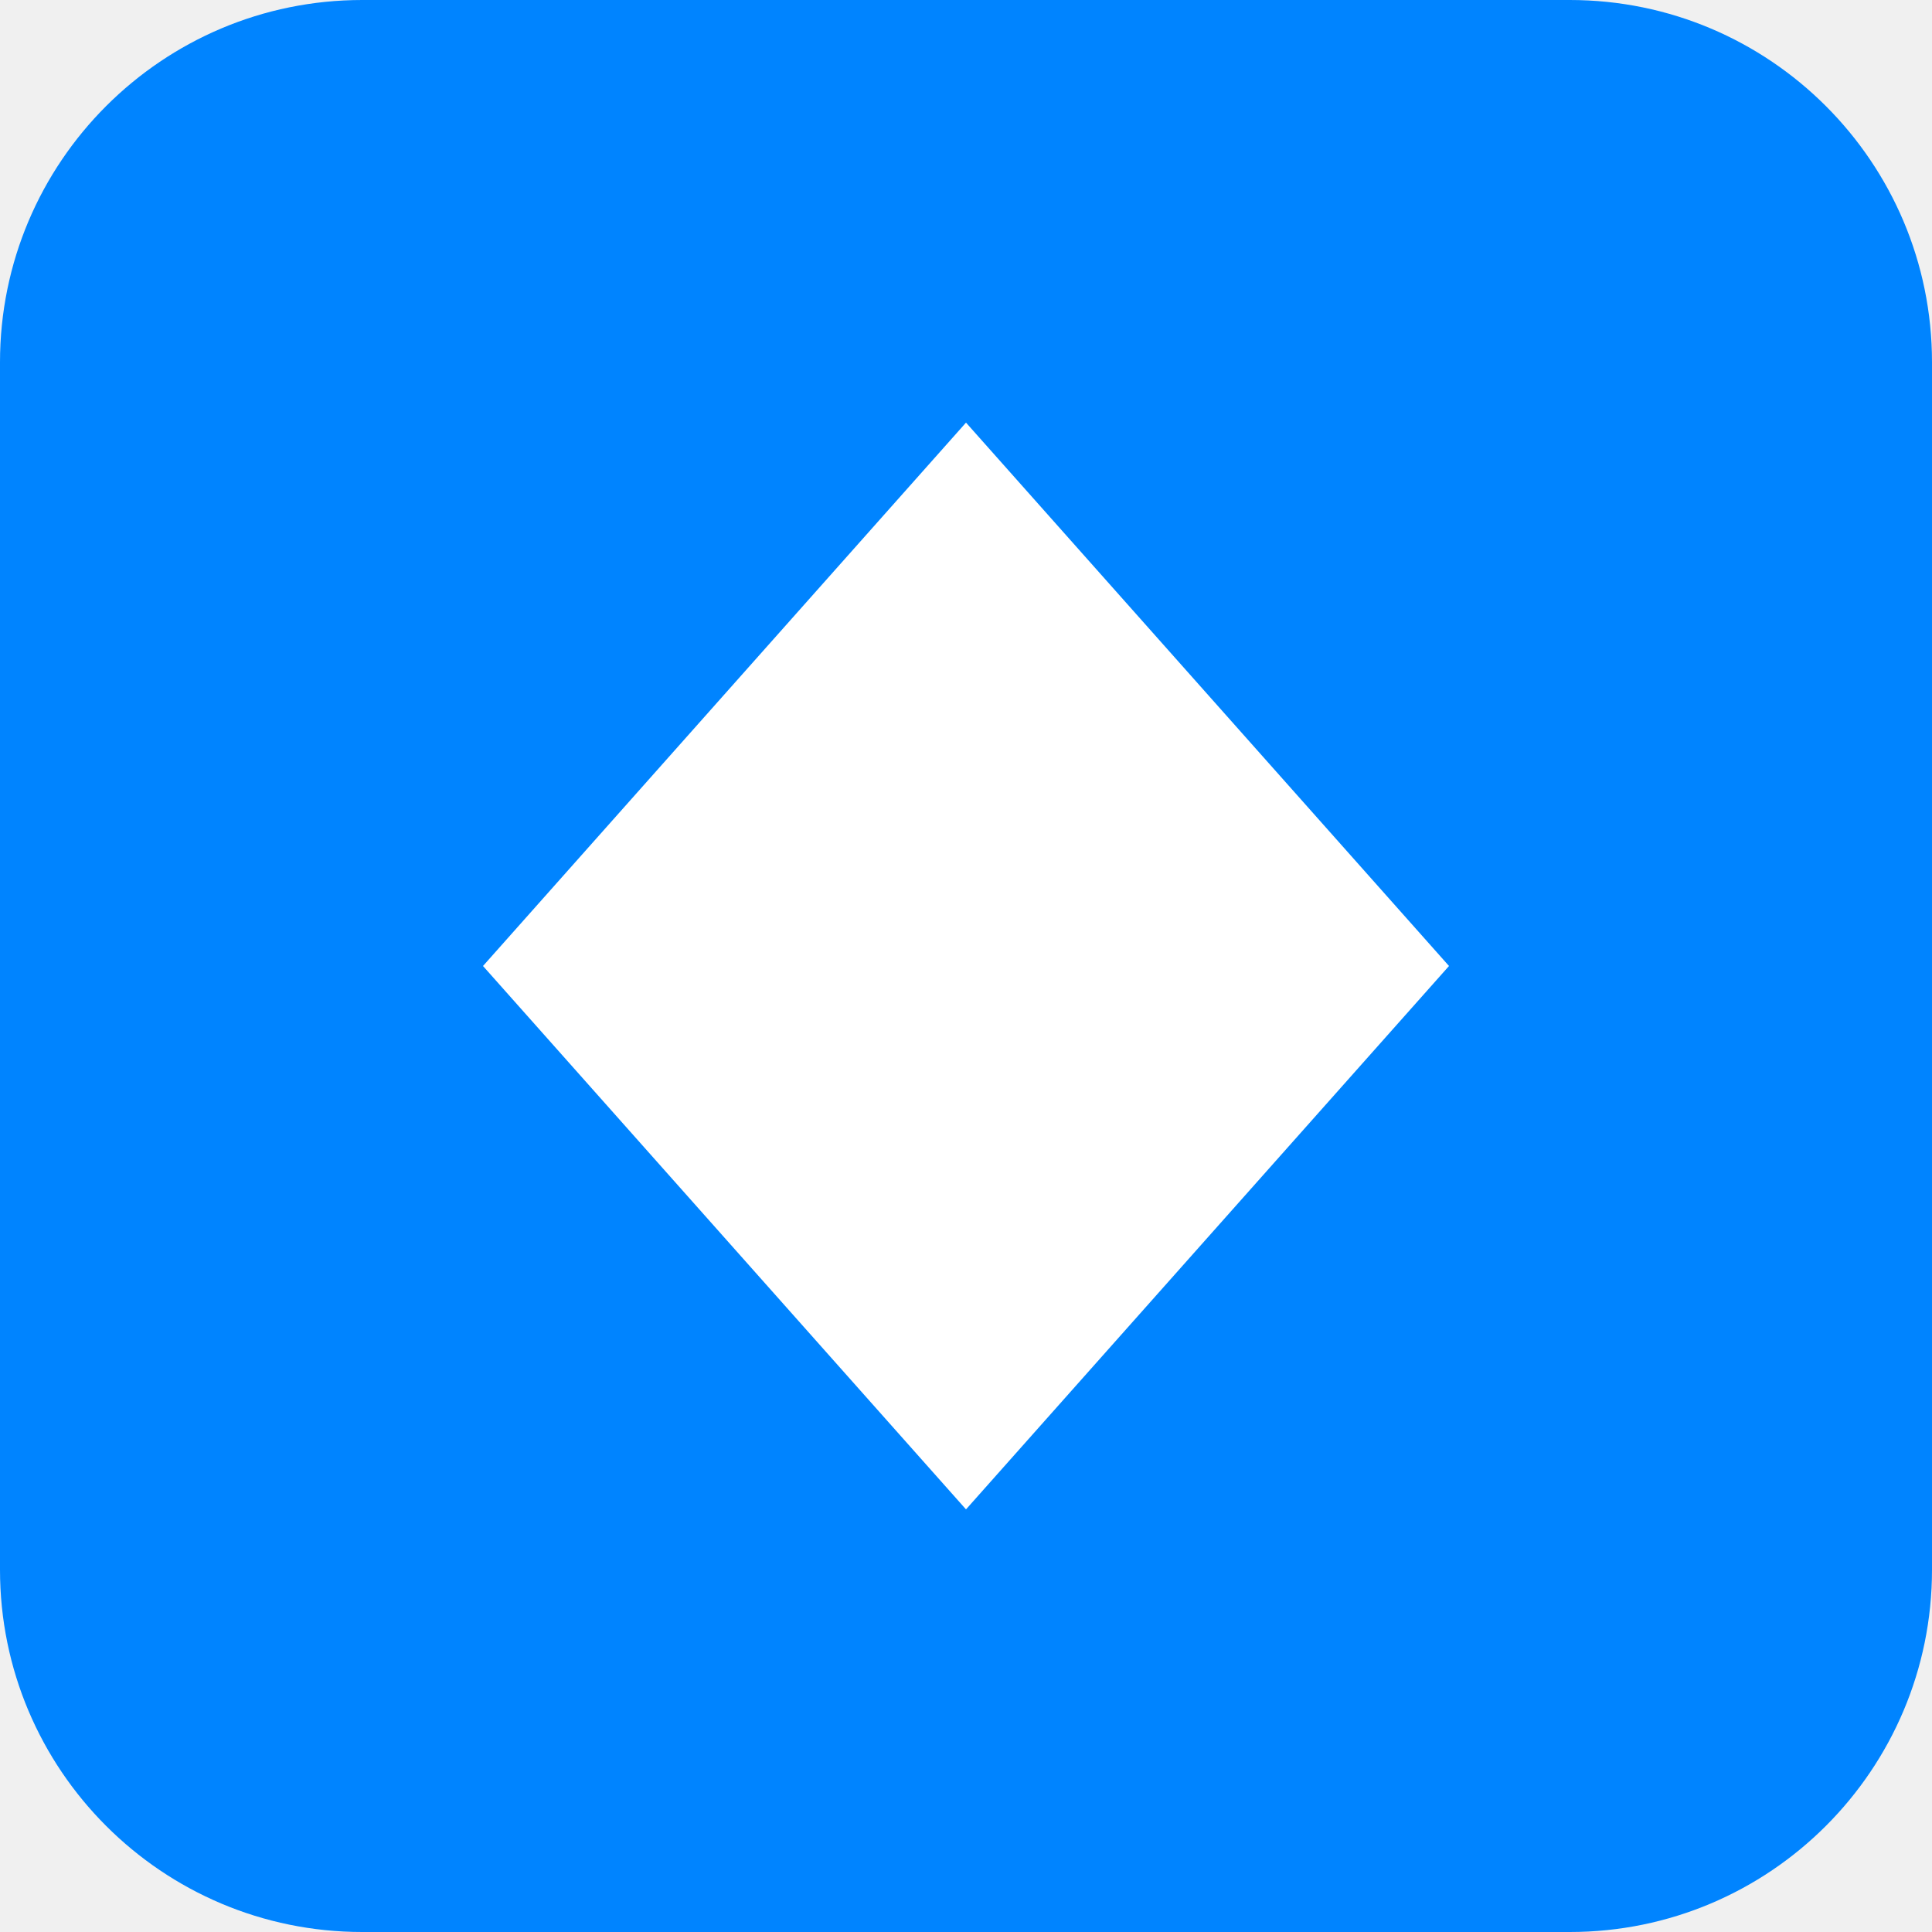
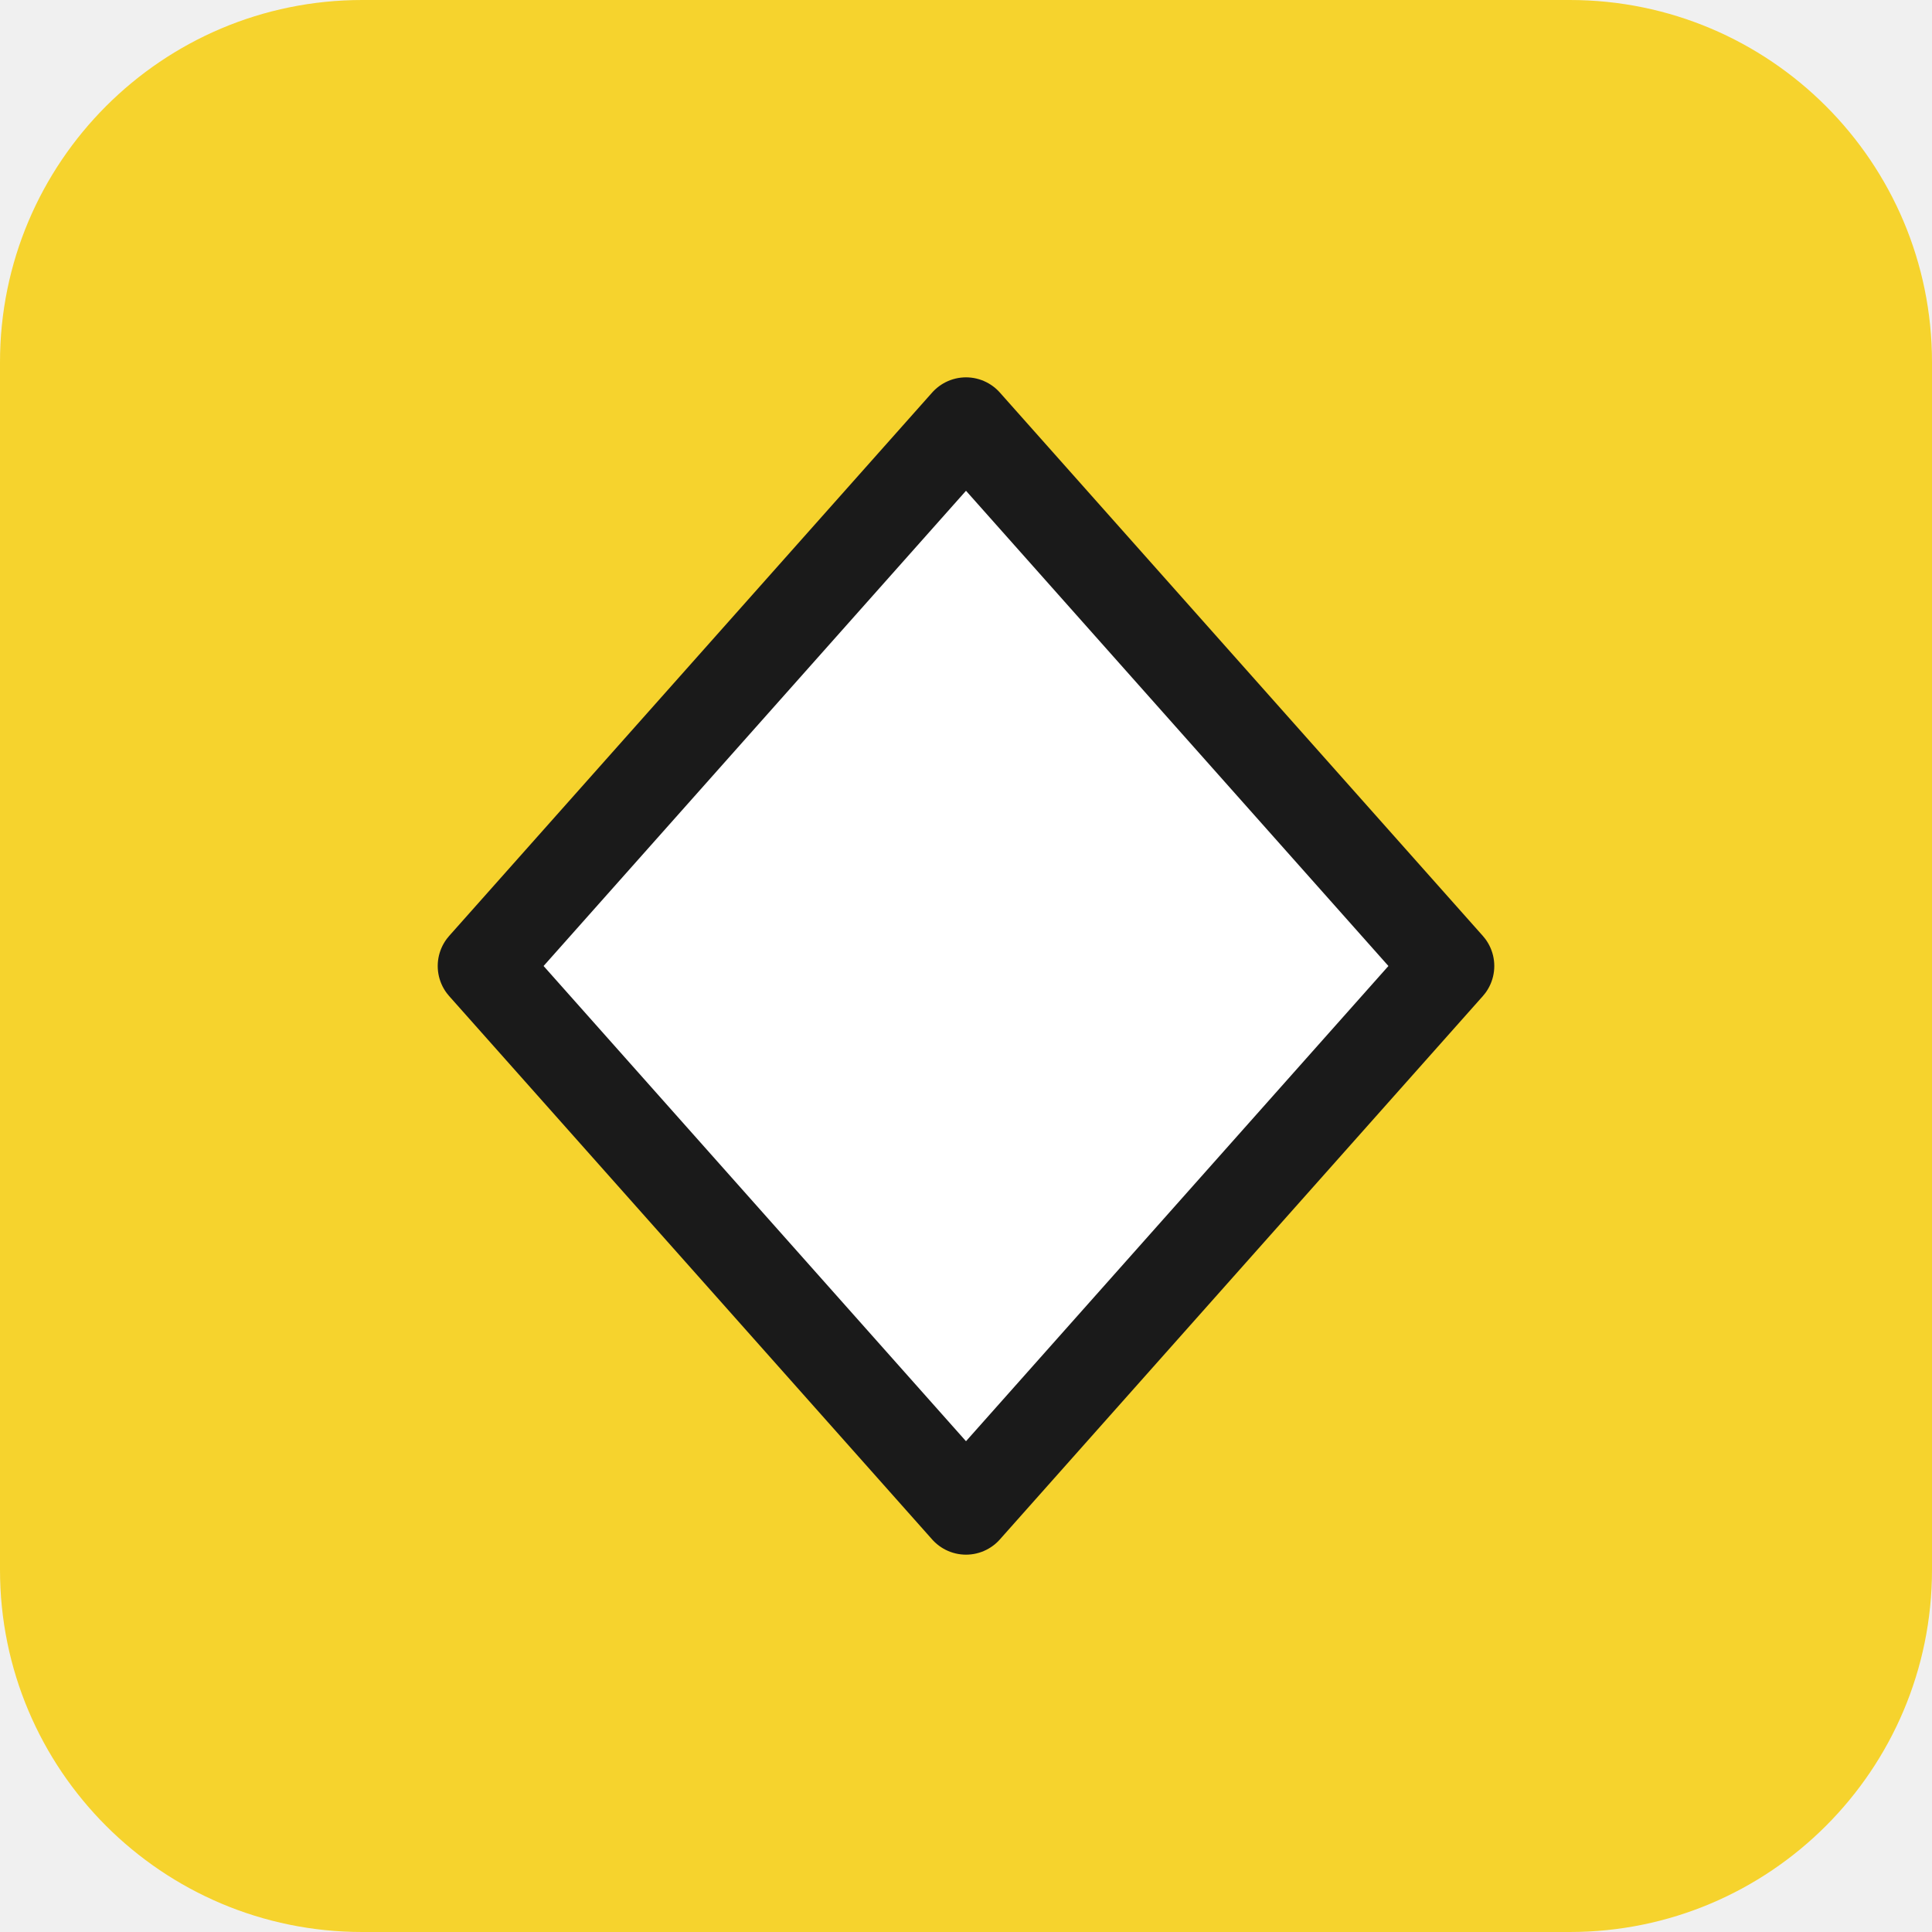
<svg xmlns="http://www.w3.org/2000/svg" viewBox="0 0 32 32">
-   <rect width="32" height="32" rx="6" fill="#0084ff" />
-   <polygon fill="#fff" points="16,7 24,16 16,25 8,16" />
+   <rect width="32" height="32" rx="6" fill="#f6d32d" />
+   <polygon fill="#ffffff" stroke="#1a1a1a" stroke-width="1.5" stroke-linejoin="round" points="16,7 24,16 16,25 8,16" />
</svg>
